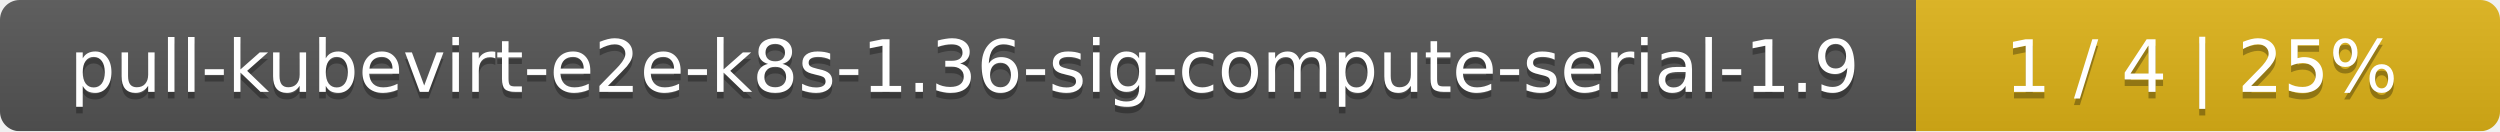
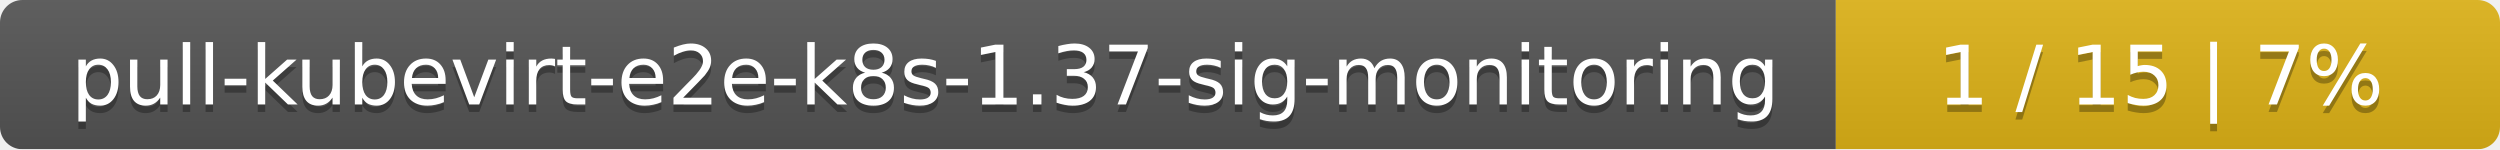
- <svg xmlns="http://www.w3.org/2000/svg" width="381" height="20">
+ <svg xmlns="http://www.w3.org/2000/svg" width="335" height="20">
  <linearGradient id="smooth" x2="0" y2="100%">
    <stop offset="0" stop-color="#bbb" stop-opacity=".1" />
    <stop offset="1" stop-opacity=".1" />
  </linearGradient>
  <mask id="round">
-     <rect width="381" height="20" rx="3" fill="#fff" />
+     <rect width="335" height="20" rx="3" fill="#fff" />
  </mask>
  <g mask="url(#round)">
-     <rect width="292" height="20" fill="#555" />
-     <rect x="292" width="89" height="20" fill="#dfb317" />
-     <rect width="381" height="20" fill="url(#smooth)" />
+     <rect width="246" height="20" fill="#555" />
+     <rect x="246" width="89" height="20" fill="#dfb317" />
+     <rect width="335" height="20" fill="url(#smooth)" />
  </g>
  <g fill="#fff" text-anchor="middle" font-family="DejaVu Sans,Verdana,Geneva,sans-serif" font-size="11">
-     <text x="147" y="15" fill="#010101" fill-opacity=".3">pull-kubevirt-e2e-k8s-1.36-sig-compute-serial-1.9</text>
-     <text x="147" y="14">pull-kubevirt-e2e-k8s-1.36-sig-compute-serial-1.9</text>
-     <text x="335.5" y="15" fill="#010101" fill-opacity=".3">1 / 4    |    25%</text>
-     <text x="335.5" y="14">1 / 4    |    25%</text>
+     <text x="124" y="15" fill="#010101" fill-opacity=".3">pull-kubevirt-e2e-k8s-1.37-sig-monitoring</text>
+     <text x="124" y="14">pull-kubevirt-e2e-k8s-1.37-sig-monitoring</text>
+     <text x="289.5" y="15" fill="#010101" fill-opacity=".3">1 / 15    |    7%</text>
+     <text x="289.5" y="14">1 / 15    |    7%</text>
  </g>
</svg>
